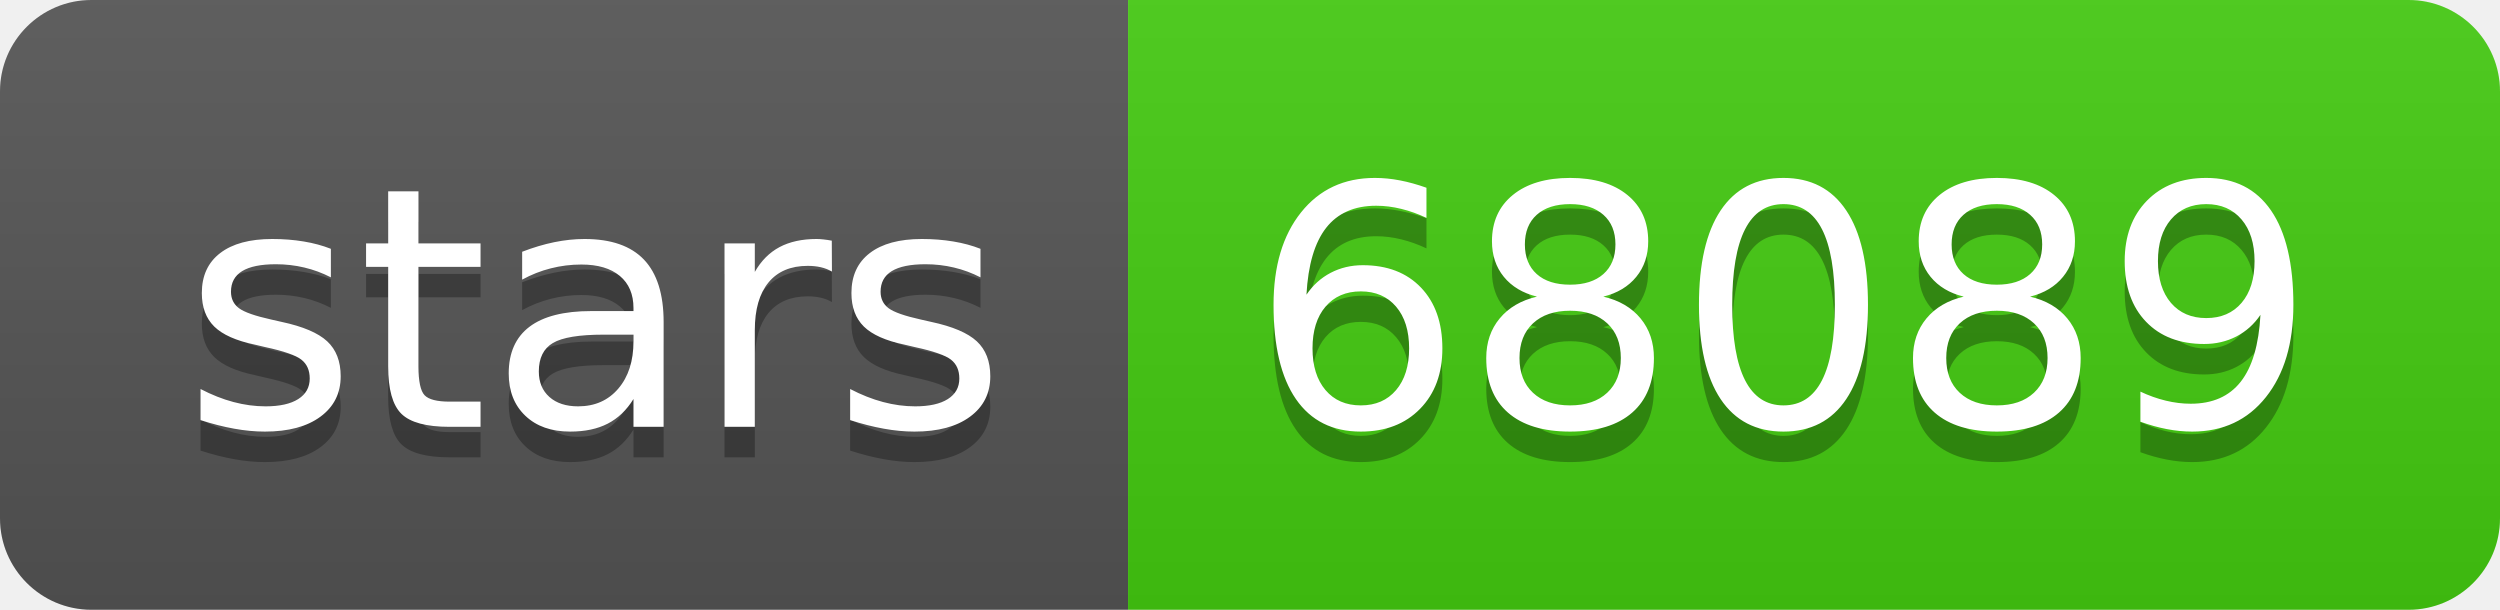
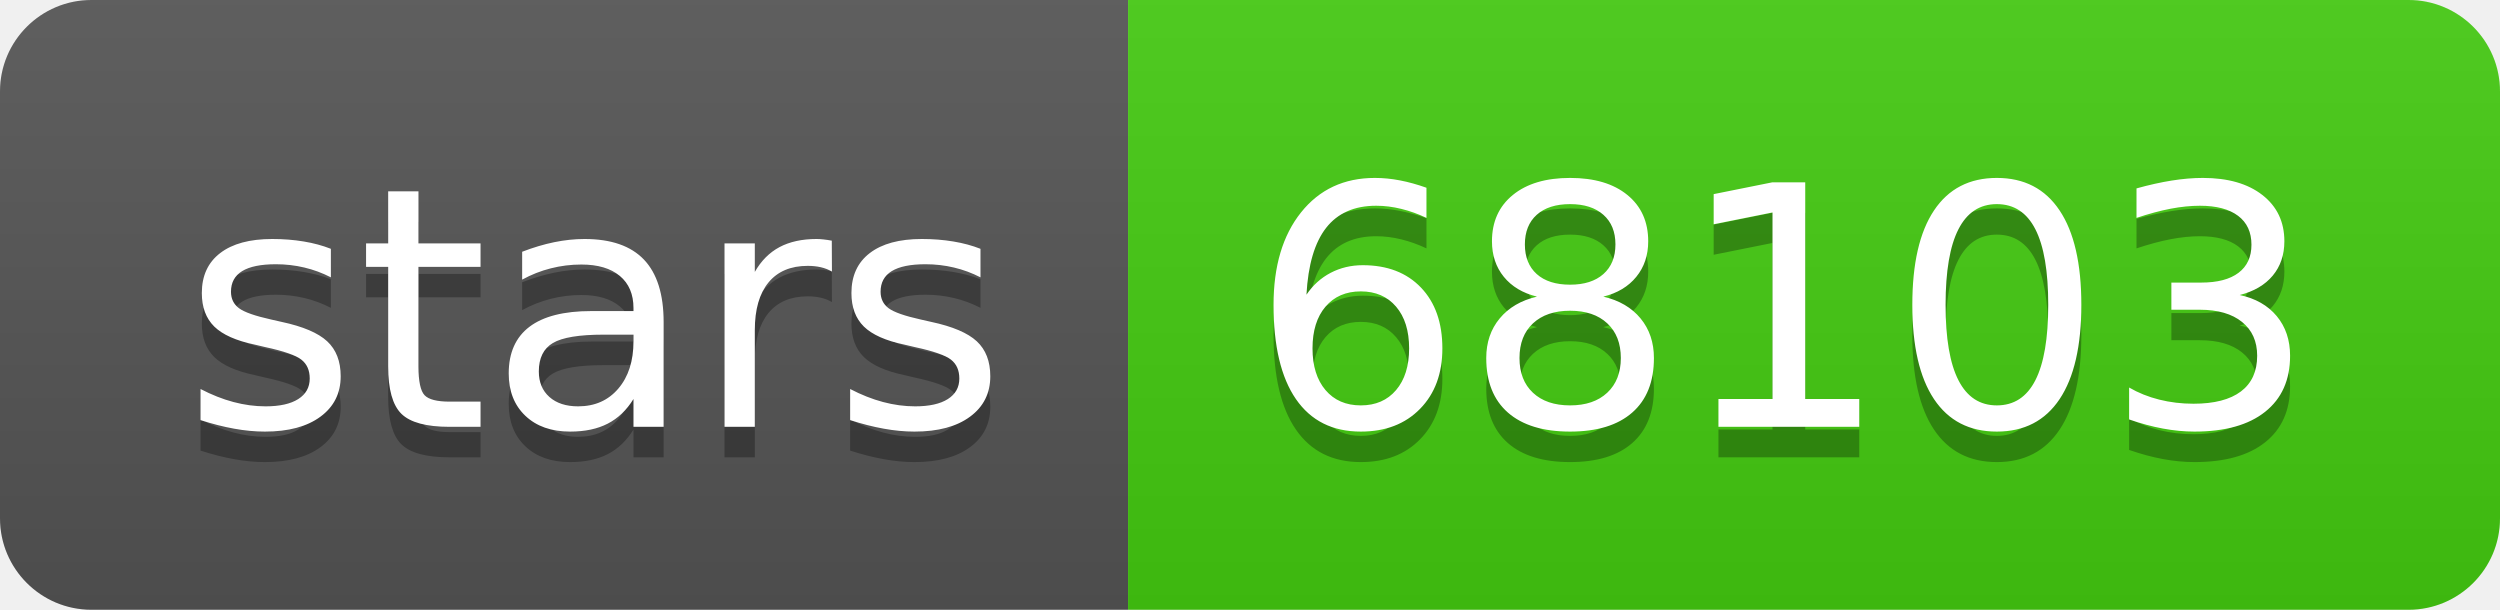
- <svg xmlns="http://www.w3.org/2000/svg" width="82" height="20" role="img" aria-label="stars: 68089">
+ <svg xmlns="http://www.w3.org/2000/svg" width="82" height="20" role="img" aria-label="stars: 68103">
  <linearGradient id="s" x2="0" y2="100%">
    <stop offset="0" stop-color="#bbb" stop-opacity=".1" />
    <stop offset="1" stop-opacity=".1" />
  </linearGradient>
  <clipPath id="r">
    <rect width="82" height="20" rx="3" fill="#fff" />
  </clipPath>
  <g clip-path="url(#r)">
    <rect width="37" height="20" fill="#555" />
    <rect x="37" width="45" height="20" fill="#4c1" />
    <rect width="82" height="20" fill="url(#s)" />
  </g>
  <g fill="#fff" text-anchor="middle" font-family="Verdana,Geneva,DejaVu Sans,sans-serif" text-rendering="geometricPrecision" font-size="110">
    <text aria-hidden="true" x="195" y="150" fill="#010101" fill-opacity=".3" transform="scale(.1)" textLength="270">stars</text>
    <text x="195" y="140" transform="scale(.1)" fill="#fff" textLength="270">stars</text>
-     <text aria-hidden="true" x="585" y="150" fill="#010101" fill-opacity=".3" transform="scale(.1)" textLength="350">68089</text>
-     <text x="585" y="140" transform="scale(.1)" fill="#fff" textLength="350">68089</text>
+     <text aria-hidden="true" x="585" y="150" fill="#010101" fill-opacity=".3" transform="scale(.1)" textLength="350">68103</text>
+     <text x="585" y="140" transform="scale(.1)" fill="#fff" textLength="350">68103</text>
  </g>
</svg>
